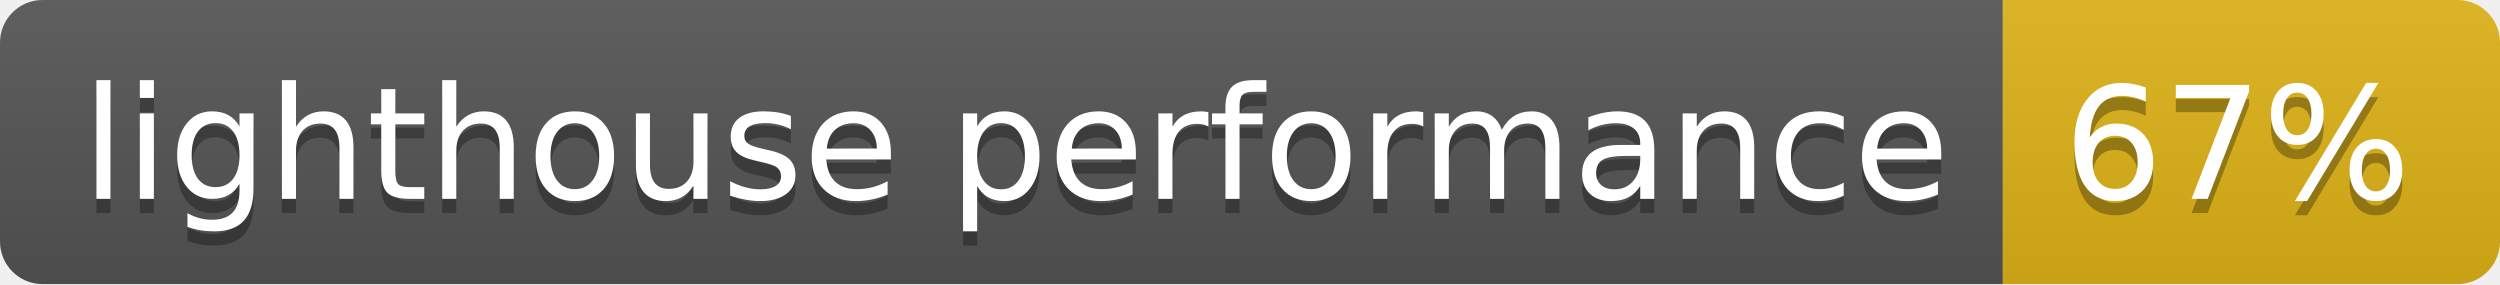
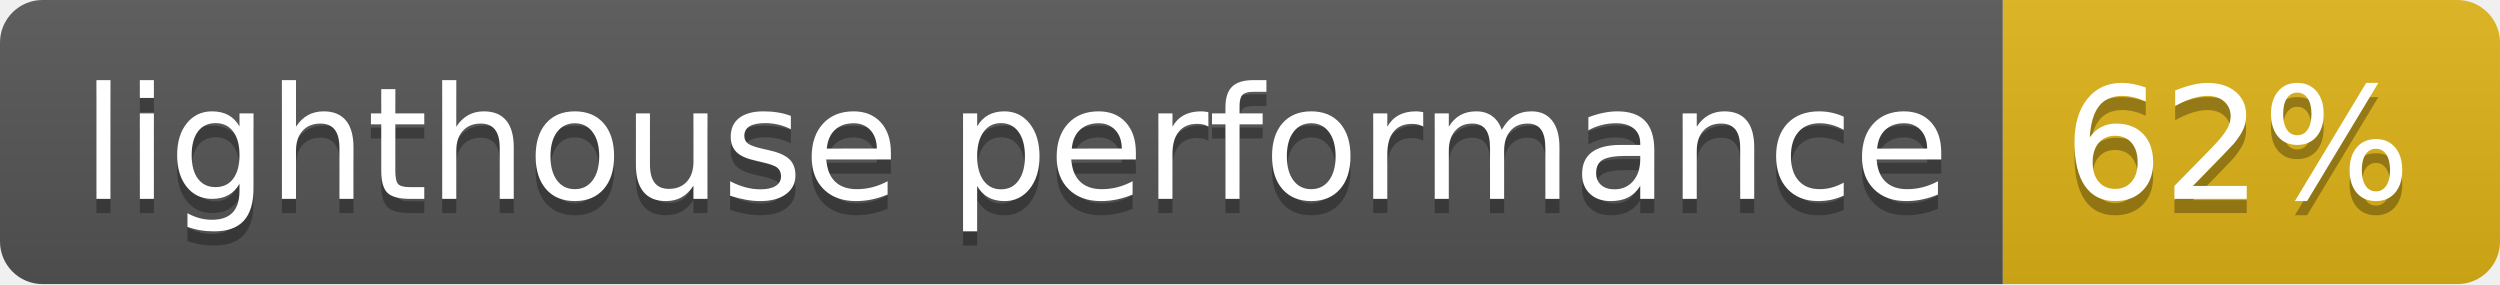
- <svg xmlns="http://www.w3.org/2000/svg" width="176" height="20" role="img" aria-label="lighthouse performance: 67%">
+ <svg xmlns="http://www.w3.org/2000/svg" width="176" height="20" role="img" aria-label="lighthouse performance: 62%">
  <linearGradient id="s" x2="0" y2="100%">
    <stop offset="0" stop-color="#bbb" stop-opacity=".1" />
    <stop offset="1" stop-opacity=".1" />
  </linearGradient>
  <clipPath id="r">
    <rect width="176" height="20" rx="3" fill="#fff" />
  </clipPath>
  <g clip-path="url(#r)">
    <rect width="141" height="20" fill="#555" />
    <rect x="141" width="35" height="20" fill="#dfb317" />
    <rect width="176" height="20" fill="url(#s)" />
  </g>
  <g fill="#fff" text-anchor="middle" font-family="Verdana,Geneva,DejaVu Sans,sans-serif" text-rendering="geometricPrecision" font-size="110">
    <text aria-hidden="true" x="715" y="150" fill="#010101" fill-opacity=".3" transform="scale(.1)" textLength="1310">lighthouse performance</text>
    <text x="715" y="140" transform="scale(.1)" fill="#fff" textLength="1310">lighthouse performance</text>
-     <text aria-hidden="true" x="1575" y="150" fill="#010101" fill-opacity=".3" transform="scale(.1)" textLength="250">67%</text>
-     <text x="1575" y="140" transform="scale(.1)" fill="#fff" textLength="250">67%</text>
+     <text aria-hidden="true" x="1575" y="150" fill="#010101" fill-opacity=".3" transform="scale(.1)" textLength="250">62%</text>
+     <text x="1575" y="140" transform="scale(.1)" fill="#fff" textLength="250">62%</text>
  </g>
</svg>
